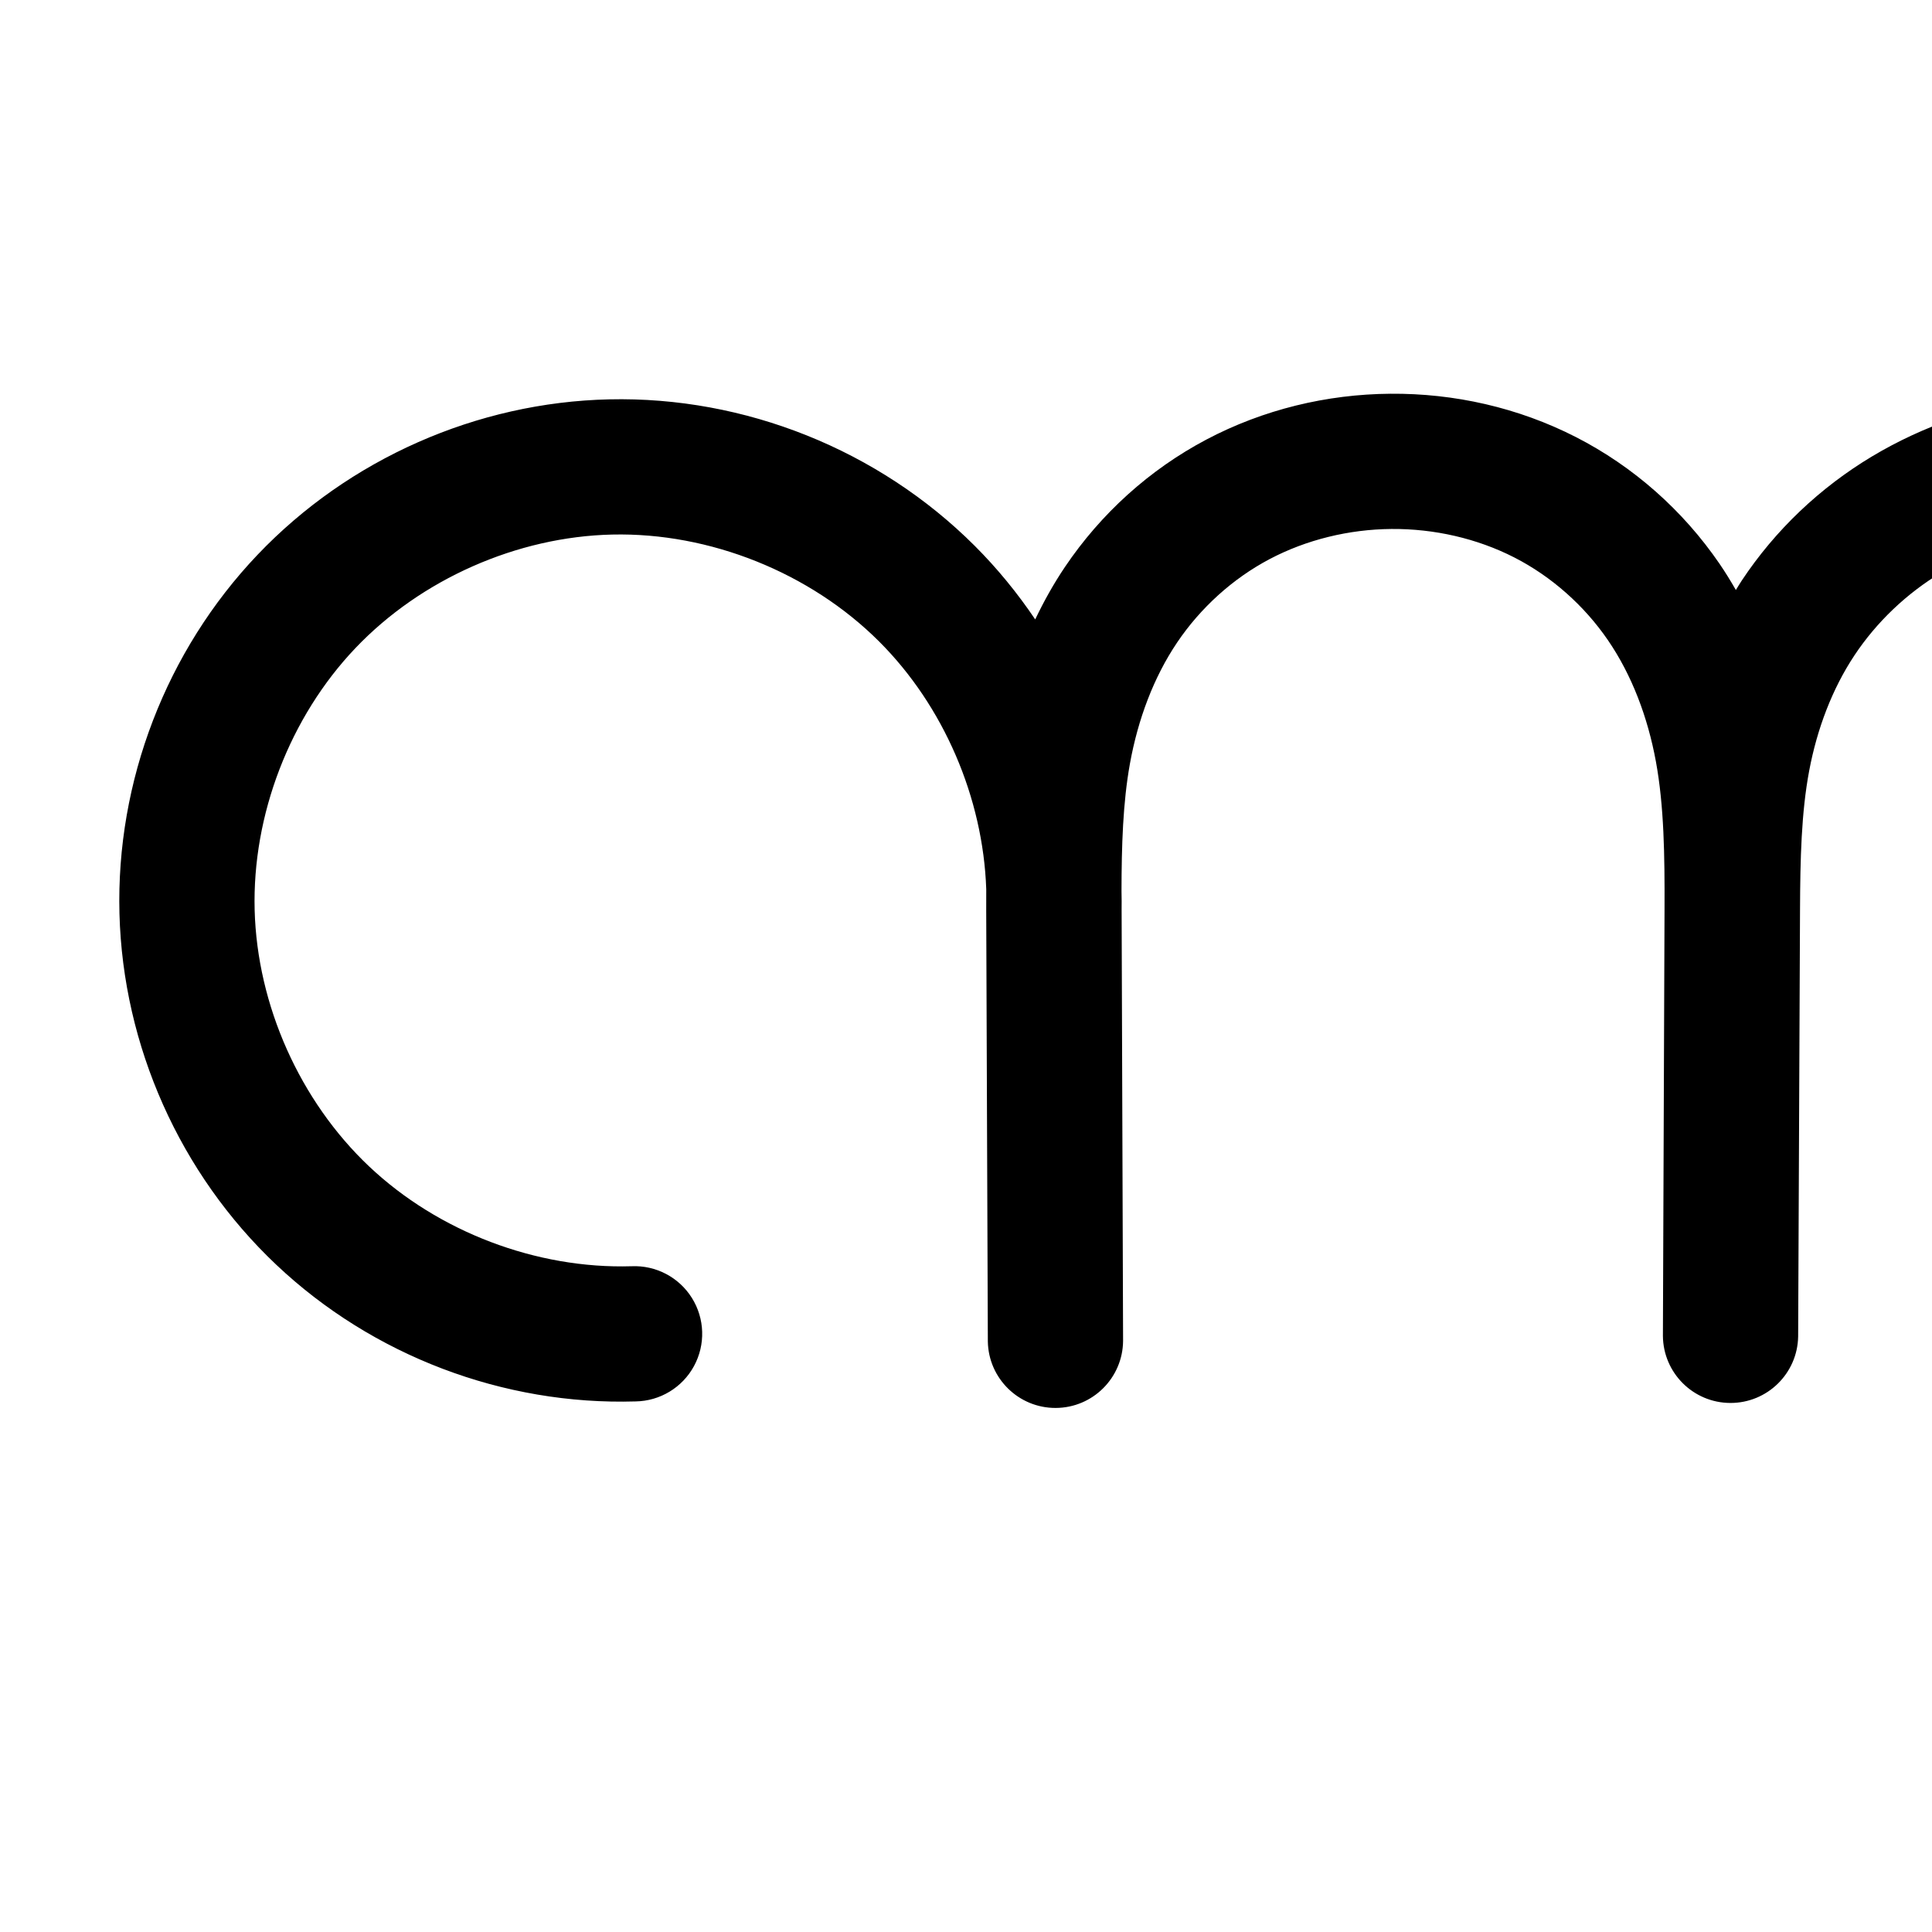
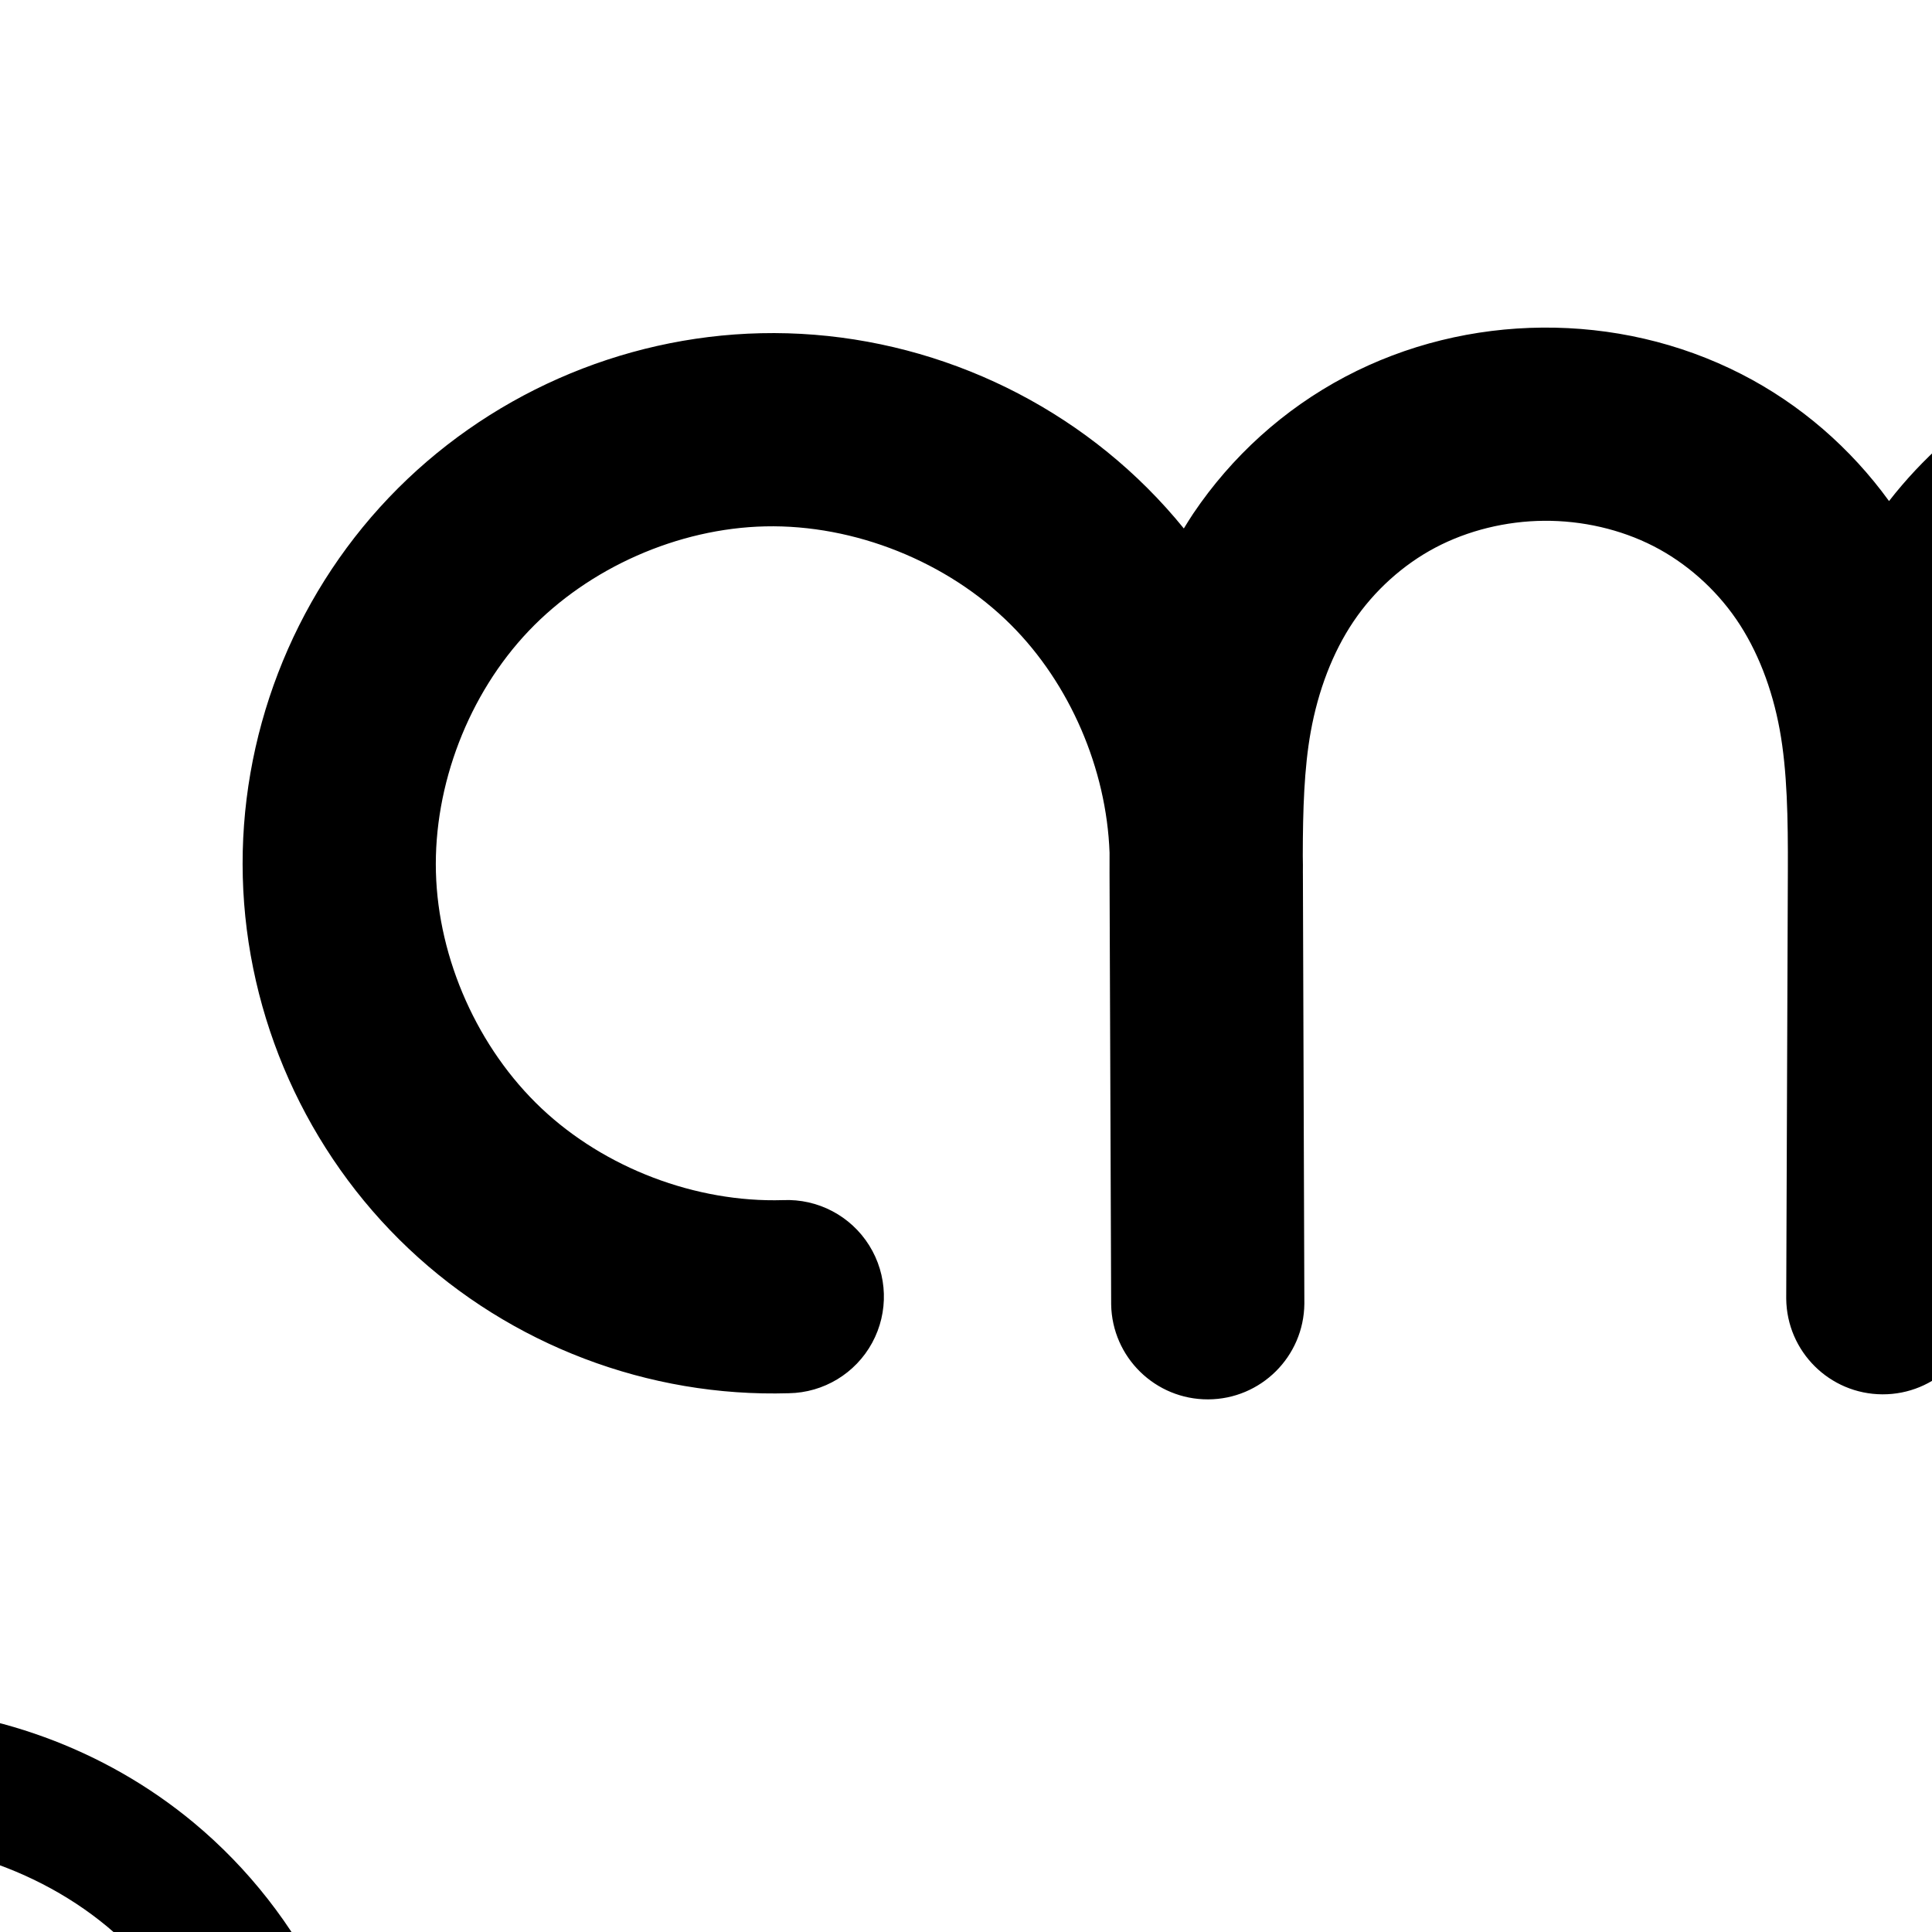
<svg xmlns="http://www.w3.org/2000/svg" version="1.1" width="2000" height="2000" id="svg2992">
  <defs id="defs5498">
    </defs>
  <g transform="translate(0,1000)" id="layer1">
    <path style="fill:none;fill-rule:evenodd;stroke:#000000;stroke-width:70;stroke-linecap:round;stroke-linejoin:round;stroke-miterlimit:4;stroke-dasharray:none;stroke-opacity:1" d="m -4903.342,416.219 c -128.032,4.311 -257.045,-44.378 -350.305,-132.204 -93.26,-87.826 -149.596,-213.688 -152.97,-341.748 -3.373,-128.06 46.26,-256.713 134.767,-349.327 88.507,-92.614 214.778,-148.027 342.859,-150.463 130.745,-2.486 261.652,50.366 354.021,142.932 92.369,92.565 144.944,223.584 142.181,354.324 l 1.639,484.794 -1.819,-484.17 c -0.223,-59.459 0.126,-119.271 10.64,-177.794 10.514,-58.523 31.282,-115.588 64.391,-164.977 33.109,-49.389 78.344,-90.663 130.858,-118.552 52.514,-27.888 111.936,-42.361 171.394,-42.844 59.768,-0.485 119.736,13.17 172.878,40.528 53.141,27.358 99.072,68.396 132.731,117.787 33.659,49.392 54.821,106.683 65.535,165.485 10.714,58.802 11.074,118.935 10.848,178.705 l -1.821,480.214 2.096,-479.747 c 0.247,-56.661 1.103,-113.649 11.576,-169.335 10.473,-55.686 30.595,-109.845 61.823,-157.124 31.229,-47.28 73.271,-87.299 121.801,-116.546 48.53,-29.247 103.212,-47.784 159.217,-56.387 136.75,-21.006 281.735,19.049 388.306,107.279 106.57,88.23 172.984,223.191 177.87,361.458 4.887,138.267 -51.833,277.581 -151.909,373.114 -100.076,95.533 -241.872,145.725 -379.763,134.425" id="path4370-9-3-9-2-8-3" />
    <path style="fill:none;fill-rule:evenodd;stroke:#000000;stroke-width:140;stroke-linecap:round;stroke-linejoin:round;stroke-miterlimit:4;stroke-dasharray:none;stroke-opacity:1" d="m -2194.732,372.991 c -117.742,3.563 -236.222,-41.495 -321.843,-122.396 -85.621,-80.901 -137.317,-196.638 -140.43,-314.393 -3.113,-117.755 42.398,-236.062 123.625,-321.373 81.227,-85.311 197.162,-136.565 314.927,-139.228 120.758,-2.73 241.845,45.781 327.314,131.132 85.469,85.351 134.148,206.371 131.585,327.132 l 1.516,446.78 -1.682,-446.206 c -0.207,-54.878 0.122,-110.084 9.881,-164.088 9.76,-54.004 29.032,-106.642 59.704,-152.149 30.672,-45.507 72.538,-83.474 121.071,-109.09 48.533,-25.616 103.387,-38.861 158.264,-39.307 55.165,-0.448 110.523,12.042 159.635,37.167 49.113,25.126 91.621,62.873 122.802,108.382 31.181,45.509 50.818,98.358 60.763,152.62 9.945,54.263 10.283,109.768 10.073,164.934 l -1.684,442.56 1.938,-442.13 c 0.229,-52.31 1.021,-104.922 10.717,-156.326 9.696,-51.404 28.324,-101.39 57.225,-144.991 28.9,-43.602 67.801,-80.465 112.679,-107.342 44.878,-26.876 95.42,-43.824 147.153,-51.575 125.757,-18.842 258.865,18.325 356.668,99.592 97.804,81.267 158.719,205.316 163.227,332.397 4.507,127.081 -47.467,255.134 -139.268,343.126 -91.801,87.991 -221.941,134.495 -348.717,124.61" id="path4370-9-3-9-2-8-3-9" />
-     <path style="color:#000000;font-style:normal;font-variant:normal;font-weight:normal;font-stretch:normal;font-size:medium;line-height:normal;font-family:sans-serif;text-indent:0;text-align:start;text-decoration:none;text-decoration-line:none;text-decoration-style:solid;text-decoration-color:#000000;letter-spacing:normal;word-spacing:normal;text-transform:none;direction:ltr;block-progression:tb;writing-mode:lr-tb;baseline-shift:baseline;text-anchor:start;white-space:normal;clip-rule:nonzero;display:inline;overflow:visible;visibility:visible;opacity:1;isolation:auto;mix-blend-mode:normal;color-interpolation:sRGB;color-interpolation-filters:linearRGB;solid-color:#000000;solid-opacity:1;fill:#000000;fill-opacity:1;fill-rule:evenodd;stroke:none;stroke-width:140;stroke-linecap:round;stroke-linejoin:round;stroke-miterlimit:4;stroke-dasharray:none;stroke-dashoffset:0;stroke-opacity:1;color-rendering:auto;image-rendering:auto;shape-rendering:auto;text-rendering:auto;enable-background:accumulate" d="m 2193.338,-593.957 c -27.524,-0.332 -55.142,1.516 -82.564,5.625 -59.912,8.977 -119.121,28.633 -172.746,60.748 -53.786,32.211 -100.217,76.153 -135.06,128.721 -2.098,3.165 -3.995,6.422 -5.998,9.631 -5.314,-9.209 -10.864,-18.319 -16.942,-27.189 -37.747,-55.091 -88.826,-100.519 -148.666,-131.133 -59.727,-30.556 -125.976,-45.385 -192.086,-44.848 -65.76,0.534 -131.389,16.268 -190.369,47.398 -59.087,31.187 -109.356,76.847 -146.443,131.871 -11.78,17.477 -21.907,35.7 -30.818,54.344 -18.365,-27.224 -39.256,-52.833 -62.676,-76.221 -99.476,-99.339 -237.814,-154.76 -378.361,-151.582 -137.022,3.098 -269.532,61.679 -364.041,160.939 -94.509,99.261 -146.526,234.483 -142.904,371.492 3.622,137.01 62.711,269.294 162.332,363.424 99.621,94.129 235.038,145.627 372.033,141.482 a 70.007,70.007 0 1 0 -4.232,-139.936 c -98.489,2.98 -200.032,-35.635 -271.652,-103.307 -71.62,-67.672 -115.926,-166.864 -118.529,-265.363 -2.604,-98.5 36.401,-199.893 104.346,-271.254 67.945,-71.361 167.306,-115.288 265.814,-117.516 100.968,-2.283 204.805,39.318 276.268,110.682 66.825,66.733 107.646,161.813 110.912,256.434 -0,7.342 -0.056,14.802 -0.029,22.006 l 1.682,446.18 0,0.027 a 70.007,70.007 0 0 0 140,-0.502 l 0,-0.025 0,-0.229 -1.516,-446.525 -0.016,1.723 c 0.146,-6.885 0.038,-13.757 -0.096,-20.627 0.089,-47.06 1.396,-91.446 8.711,-131.924 8.307,-45.967 24.581,-89.445 48.865,-125.475 24.257,-35.99 57.721,-66.261 95.699,-86.307 38.086,-20.102 82.165,-30.857 126.158,-31.215 44.219,-0.359 88.687,9.791 127.186,29.486 38.386,19.638 72.322,49.702 96.938,85.629 24.644,35.968 41.204,79.556 49.656,125.674 8.47,46.214 9.134,97.348 8.926,152.049 l -1.682,442.252 -0,0.268 0,0.041 a 70.007,70.007 0 0 0 140,0.572 l 0,-0.039 1.938,-442.09 c 0.227,-51.809 1.294,-100.122 9.506,-143.658 8.201,-43.479 23.841,-84.681 46.783,-119.293 22.957,-34.636 54.328,-64.42 90.297,-85.961 36.13,-21.638 78.007,-35.875 121.561,-42.4 105.258,-15.771 219.699,16.183 301.56,84.203 81.861,68.02 134.233,174.673 138.006,281.039 3.772,106.366 -40.913,216.461 -117.75,290.109 -76.837,73.648 -188.725,113.632 -294.836,105.357 a 70.007,70.007 0 1 0 -10.885,139.576 c 147.441,11.497 295.833,-41.529 402.598,-143.863 106.765,-102.334 166.027,-248.347 160.785,-396.143 -5.242,-147.796 -74.699,-289.24 -188.445,-383.754 -92.419,-76.792 -209.942,-119.168 -329.213,-120.605 z" id="path4370-9-3-9-2-8-3-9-4" />
+     <path style="color:#000000;font-style:normal;font-variant:normal;font-weight:normal;font-stretch:normal;font-size:medium;line-height:normal;font-family:sans-serif;text-indent:0;text-align:start;text-decoration:none;text-decoration-line:none;text-decoration-style:solid;text-decoration-color:#000000;letter-spacing:normal;word-spacing:normal;text-transform:none;direction:ltr;block-progression:tb;writing-mode:lr-tb;baseline-shift:baseline;text-anchor:start;white-space:normal;clip-rule:nonzero;display:inline;overflow:visible;visibility:visible;opacity:1;isolation:auto;mix-blend-mode:normal;color-interpolation:sRGB;color-interpolation-filters:linearRGB;solid-color:#000000;solid-opacity:1;fill:#000000;fill-opacity:1;fill-rule:evenodd;stroke:none;stroke-width:140;stroke-linecap:round;stroke-linejoin:round;stroke-miterlimit:4;stroke-dasharray:none;stroke-dashoffset:0;stroke-opacity:1;color-rendering:auto;image-rendering:auto;shape-rendering:auto;text-rendering:auto;enable-background:accumulate" d="m -128.696,766.212 c -27.524,-0.332 -55.142,1.516 -82.564,5.625 -59.912,8.977 -119.121,28.633 -172.746,60.748 -53.786,32.211 -100.217,76.153 -135.06,128.721 -2.098,3.165 -3.995,6.422 -5.998,9.631 -5.314,-9.209 -10.864,-18.319 -16.942,-27.189 -37.747,-55.091 -88.826,-100.519 -148.666,-131.133 -59.727,-30.556 -125.976,-45.385 -192.086,-44.848 -65.76,0.534 -131.389,16.268 -190.369,47.398 -59.087,31.187 -109.356,76.847 -146.443,131.871 -11.78,17.477 -21.907,35.7 -30.818,54.344 -18.365,-27.224 -39.256,-52.833 -62.676,-76.221 -99.476,-99.339 -237.814,-154.76 -378.361,-151.582 -137.022,3.098 -269.532,61.679 -364.041,160.939 -94.509,99.261 -146.526,234.483 -142.904,371.492 3.622,137.01 62.711,269.295 162.332,363.424 99.621,94.129 235.038,145.627 372.033,141.482 a 70.007,70.007 0 1 0 -4.232,-139.936 c -98.489,2.98 -200.032,-35.635 -271.652,-103.307 -71.62,-67.672 -115.926,-166.864 -118.529,-265.363 -2.604,-98.5 36.401,-199.893 104.346,-271.254 67.945,-71.361 167.306,-115.288 265.814,-117.516 100.968,-2.283 204.805,39.318 276.268,110.682 66.825,66.733 107.646,161.813 110.912,256.434 0,7.342 -0.056,14.802 -0.029,22.006 l 1.682,446.18 0,0.027 a 70.007,70.007 0 0 0 140,-0.502 l 0,-0.025 0,-0.229 -1.516,-446.525 -0.016,1.723 c 0.146,-6.885 0.038,-13.758 -0.096,-20.627 0.089,-47.06 1.396,-91.446 8.711,-131.924 8.307,-45.967 24.581,-89.445 48.865,-125.475 24.257,-35.99 57.721,-66.261 95.699,-86.307 38.086,-20.102 82.165,-30.857 126.158,-31.215 44.219,-0.359 88.687,9.791 127.186,29.486 38.386,19.638 72.322,49.702 96.938,85.629 24.644,35.968 41.204,79.556 49.656,125.674 8.47,46.214 9.134,97.348 8.926,152.049 l -1.682,442.252 0,0.268 0,0.041 a 70.007,70.007 0 0 0 140,0.572 l 0,-0.039 1.938,-442.09 c 0.227,-51.809 1.294,-100.122 9.506,-143.658 8.201,-43.478 23.841,-84.681 46.783,-119.293 22.957,-34.636 54.328,-64.42 90.297,-85.961 36.13,-21.638 78.007,-35.875 121.561,-42.4 105.258,-15.771 219.699,16.183 301.56,84.203 81.861,68.02 134.233,174.673 138.006,281.039 3.772,106.366 -40.913,216.461 -117.75,290.109 -76.837,73.648 -188.725,113.632 -294.836,105.357 a 70.007,70.007 0 1 0 -10.885,139.576 c 147.441,11.497 295.833,-41.529 402.598,-143.863 C 334.943,1564.38 394.206,1418.367 388.964,1270.572 383.722,1122.776 314.265,981.331 200.518,886.818 108.1,810.026 -9.424,767.65 -128.695,766.212 Z" id="path4370-9-3-9-2-8-3-9-4" />
    <path style="color:#000000;font-style:normal;font-variant:normal;font-weight:normal;font-stretch:normal;font-size:medium;line-height:normal;font-family:sans-serif;text-indent:0;text-align:start;text-decoration:none;text-decoration-line:none;text-decoration-style:solid;text-decoration-color:#000000;letter-spacing:normal;word-spacing:normal;text-transform:none;direction:ltr;block-progression:tb;writing-mode:lr-tb;baseline-shift:baseline;text-anchor:start;white-space:normal;clip-rule:nonzero;display:inline;overflow:visible;visibility:visible;opacity:1;isolation:auto;mix-blend-mode:normal;color-interpolation:sRGB;color-interpolation-filters:linearRGB;solid-color:#000000;solid-opacity:1;fill:#000000;fill-opacity:1;fill-rule:evenodd;stroke:none;stroke-width:70;stroke-linecap:round;stroke-linejoin:round;stroke-miterlimit:4;stroke-dasharray:none;stroke-dashoffset:0;stroke-opacity:1;color-rendering:auto;image-rendering:auto;shape-rendering:auto;text-rendering:auto;enable-background:accumulate" d="m -3041.154,799.266 c -27.771,-0.266 -55.594,1.676 -83.16,5.91 -60.083,9.23 -119.083,29.132 -171.969,61.004 -52.965,31.92 -98.757,75.479 -132.941,127.234 -16.977,25.703 -30.837,53.08 -41.877,81.428 -12.393,-35.039 -28.793,-68.851 -50.053,-100.047 -36.923,-54.181 -87.125,-99.074 -145.633,-129.195 -58.455,-30.094 -123.893,-44.939 -189.182,-44.408 -64.947,0.528 -129.782,16.266 -187.525,46.932 -57.794,30.693 -107.216,75.827 -143.514,129.973 -27.319,40.752 -46.672,85.767 -59.367,132.207 -25.537,-55.315 -60.562,-106.267 -103.818,-149.615 -99.343,-99.554 -238.847,-155.877 -379.463,-153.203 -137.734,2.619 -272.319,61.68 -367.496,161.273 -95.177,99.593 -148.079,236.721 -144.451,374.432 3.627,137.711 63.675,271.86 163.963,366.305 100.288,94.445 237.796,146.341 375.476,141.705 a 35.004,35.004 0 1 0 -2.355,-69.961 c -118.383,3.986 -238.899,-41.496 -325.131,-122.703 -86.232,-81.207 -138.86,-198.78 -141.978,-317.19 -3.119,-118.409 43.245,-238.59 125.082,-324.225 81.837,-85.634 199.794,-137.399 318.223,-139.65 120.874,-2.298 243.185,47.084 328.58,132.66 79.96,80.13 128.109,192.561 131.818,305.775 -0.012,8.201 -0.072,16.46 -0.041,24.582 l 1.818,484.156 0,0.014 a 35.004,35.004 0 0 0 70,-0.25 l -1.641,-484.793 -0.01,0.858 c 0.167,-7.898 0.087,-15.791 -0.115,-23.676 0.106,-50.984 1.531,-100.721 10.033,-148.045 9.796,-54.525 29.079,-107.023 59.014,-151.678 29.92,-44.633 70.97,-82.045 118.203,-107.129 47.284,-25.111 101.293,-38.317 155.262,-38.756 54.248,-0.441 108.744,12.024 156.572,36.646 47.774,24.595 89.434,61.776 119.83,106.379 30.411,44.625 50.048,97.299 60.023,152.049 9.985,54.798 10.507,112.759 10.281,172.299 l -1.82,480.053 0,0.141 0,0.021 a 35.004,35.004 0 0 0 69.998,0.285 l 0,-0.02 2.096,-479.728 c 0.246,-56.412 1.239,-111.255 10.975,-163.018 9.73,-51.734 28.366,-101.513 56.631,-144.305 28.273,-42.804 66.567,-79.283 110.662,-105.857 44.175,-26.622 94.538,-43.793 146.465,-51.77 126.48,-19.429 262.104,18.04 360.672,99.645 98.567,81.604 160.693,207.85 165.213,335.734 4.52,127.884 -48.537,258.202 -141.098,346.561 -92.561,88.359 -225.202,135.311 -352.738,124.859 a 35.004,35.004 0 1 0 -5.717,69.766 c 148.246,12.149 299.198,-41.285 406.789,-143.992 107.591,-102.707 167.972,-251.016 162.719,-399.666 -5.254,-148.65 -75.954,-292.326 -190.527,-387.182 -93.091,-77.07 -212.439,-119.672 -332.779,-120.824 z" id="path4370-9-3-9-2-8-3-5" />
+     <path style="color:#000000;font-style:normal;font-variant:normal;font-weight:normal;font-stretch:normal;font-size:medium;line-height:normal;font-family:sans-serif;text-indent:0;text-align:start;text-decoration:none;text-decoration-line:none;text-decoration-style:solid;text-decoration-color:#000000;letter-spacing:normal;word-spacing:normal;text-transform:none;direction:ltr;block-progression:tb;writing-mode:lr-tb;baseline-shift:baseline;text-anchor:start;white-space:normal;clip-rule:nonzero;display:inline;overflow:visible;visibility:visible;opacity:1;isolation:auto;mix-blend-mode:normal;color-interpolation:sRGB;color-interpolation-filters:linearRGB;solid-color:#000000;solid-opacity:1;fill:#000000;fill-opacity:1;fill-rule:evenodd;stroke:none;stroke-width:200;stroke-linecap:round;stroke-linejoin:round;stroke-miterlimit:4;stroke-dasharray:none;stroke-dashoffset:0;stroke-opacity:1;color-rendering:auto;image-rendering:auto;shape-rendering:auto;text-rendering:auto;enable-background:accumulate" d="m 2351.41,-662.459 c -29.113,-0.334 -58.35,1.637 -87.42,5.992 -63.417,9.502 -126.341,30.32 -183.715,64.68 -47.967,28.726 -90.304,66.209 -124.756,110.482 -39.8,-54.877 -91.909,-100.255 -152.834,-131.424 -64.275,-32.883 -135.191,-48.714 -205.992,-48.139 -70.424,0.572 -140.672,17.372 -204.129,50.865 -63.611,33.574 -117.481,82.534 -157.316,141.637 -3.42,5.075 -6.561,10.261 -9.744,15.43 -11.795,-14.513 -24.355,-28.466 -37.676,-41.768 -105.479,-105.333 -251.207,-163.717 -400.236,-160.348 -145.275,3.285 -284.888,65.007 -385.09,170.246 -100.202,105.239 -155.006,247.709 -151.166,392.971 3.84,145.262 66.093,284.639 171.715,384.438 105.621,99.799 248.301,154.059 393.547,149.664 a 100.01,100.01 0 1 0 -6.049,-199.908 C 720.311,245.09 626.028,209.233 560.408,147.23 494.788,85.228 453.651,-6.872 451.266,-97.119 c -2.386,-90.247 33.829,-184.391 96.082,-249.773 62.253,-65.383 154.51,-106.168 244.766,-108.209 92.486,-2.091 188.931,36.549 254.391,101.918 61.13,61.046 98.962,149.146 102.103,235.857 2e-4,7.157 -0.048,14.488 -0.022,21.465 a 100.01,100.01 0 0 0 0,0.002 l 1.682,446.168 0,0.037 a 100.01,100.01 0 0 0 200,-0.717 l -1.518,-446.779 -0.022,2.461 c 0.139,-6.53 0.01,-13.041 -0.09,-19.555 0.079,-47.167 1.382,-90.381 8.234,-128.297 7.685,-42.523 22.674,-82.074 44.221,-114.043 21.508,-31.911 51.371,-58.885 84.826,-76.543 33.609,-17.739 73.069,-27.427 112.398,-27.746 39.529,-0.321 79.328,8.827 113.277,26.195 33.788,17.286 64.051,44.059 85.853,75.879 21.843,31.879 37.082,71.496 44.895,114.123 7.837,42.765 8.643,92.025 8.435,146.527 l -1.682,442.119 -0,0.383 0,0.059 a 100.01,100.01 0 0 0 199.998,0.818 l 0,-0.059 1.939,-442.07 c 0.226,-51.594 1.408,-98.064 8.984,-138.229 7.561,-40.082 21.922,-77.52 42.31,-108.279 20.411,-30.793 48.554,-57.544 80.705,-76.799 32.382,-19.393 70.544,-32.47 110.592,-38.471 96.473,-14.455 202.912,15.267 277.941,77.609 75.029,62.343 123.742,161.541 127.199,259.029 3.458,97.488 -38.105,199.887 -108.529,267.389 -70.424,67.501 -174.49,104.689 -271.744,97.105 a 100.01,100.01 0 1 0 -15.549,199.395 c 156.297,12.188 312.51,-43.634 425.688,-152.115 113.178,-108.481 175.565,-262.19 170.008,-418.863 -5.557,-156.673 -78.675,-305.575 -199.254,-405.766 -97.97,-81.405 -221.816,-126.12 -347.975,-127.566 z" id="path4370-9-3-9-2-8-3-9-3" />
  </g>
</svg>
